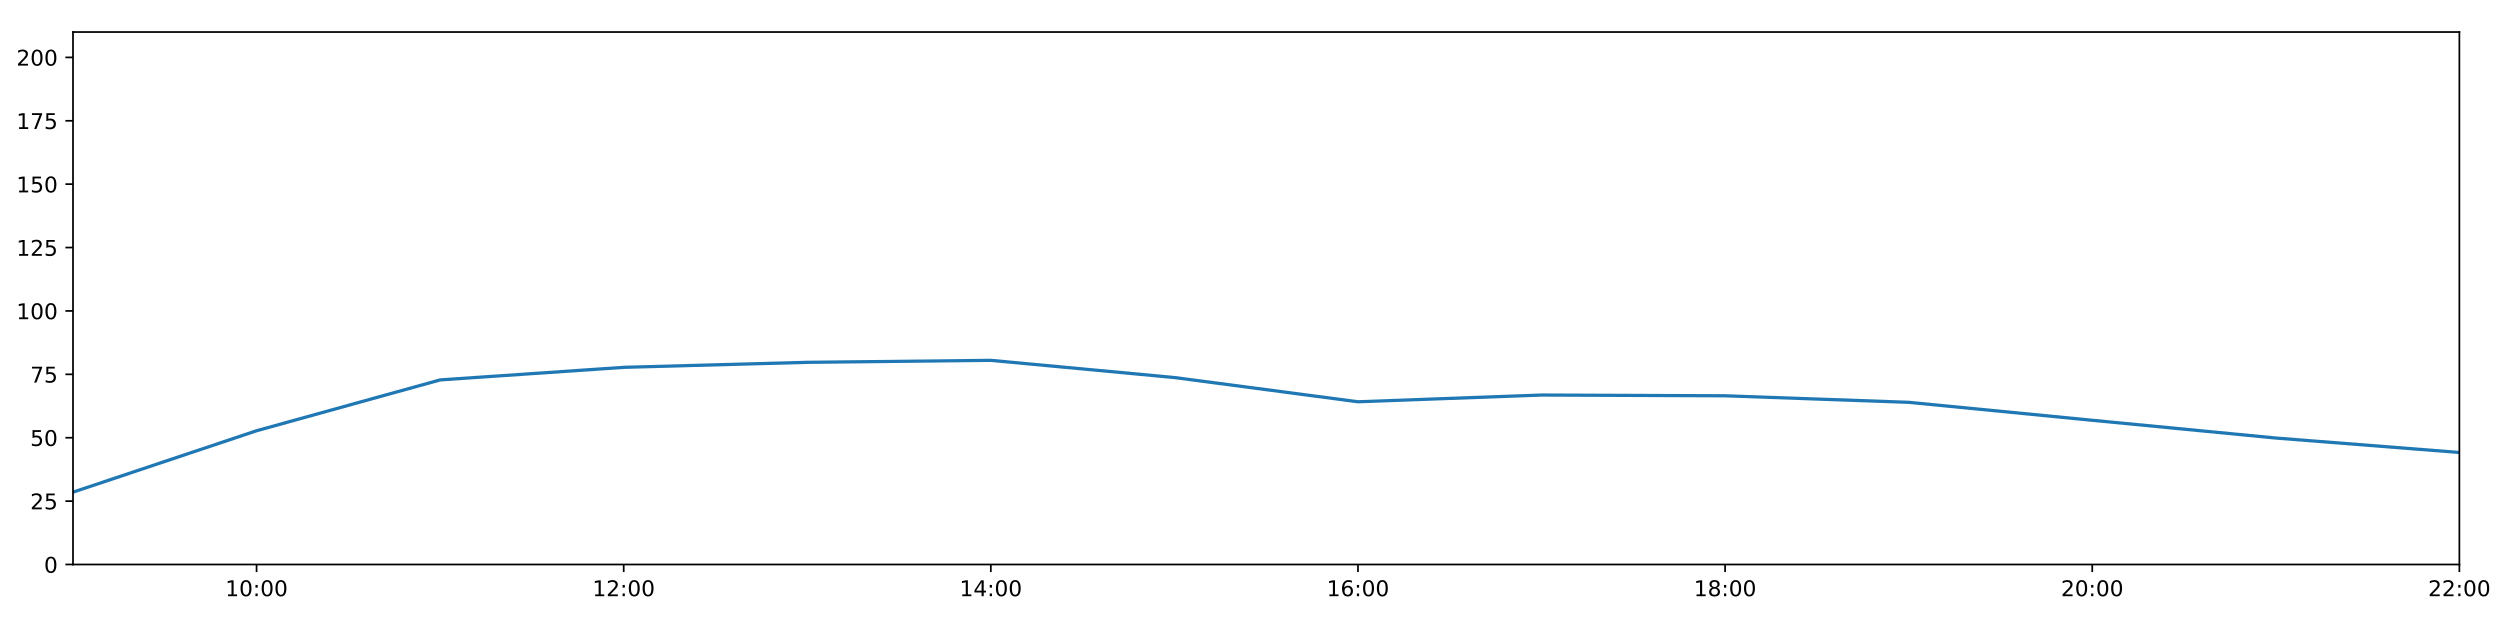
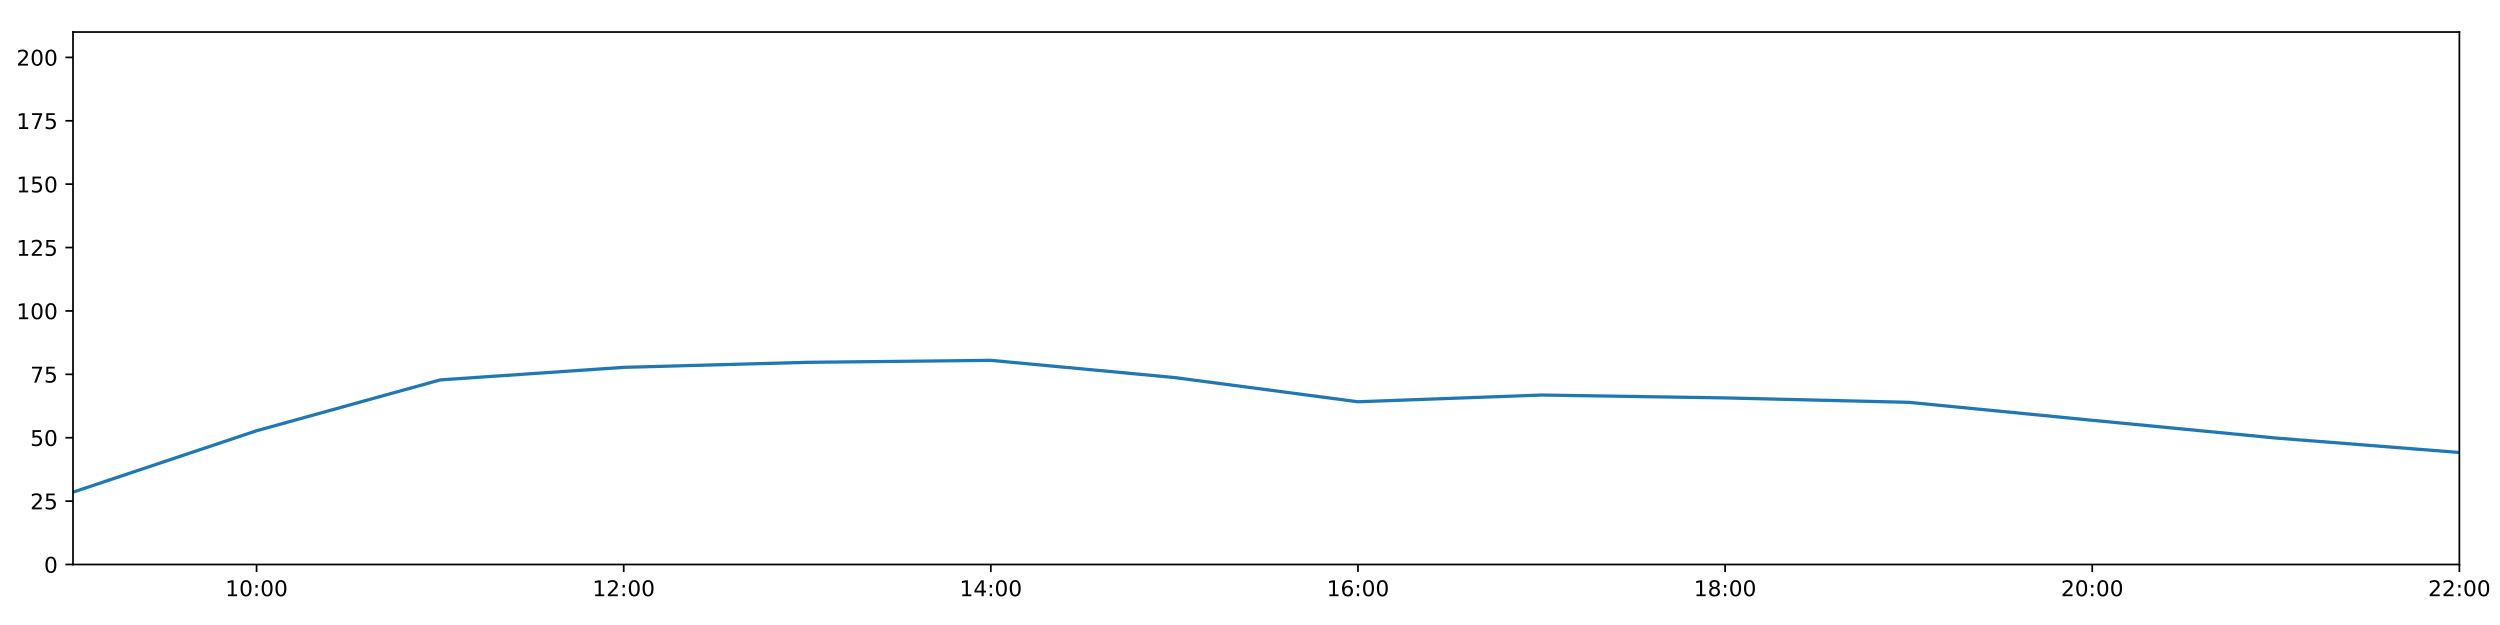
<svg xmlns="http://www.w3.org/2000/svg" xmlns:xlink="http://www.w3.org/1999/xlink" height="288pt" version="1.1" viewBox="0 0 1152 288" width="1152pt">
  <defs>
    <style type="text/css">
*{stroke-linecap:butt;stroke-linejoin:round;}
  </style>
  </defs>
  <g id="figure_1">
    <g id="patch_1">
      <path d="M 0 288  L 1152 288  L 1152 0  L 0 0  z " style="fill:#ffffff;" />
    </g>
    <g id="axes_1">
      <g id="patch_2">
        <path d="M 33.64 260.12  L 1133.28 260.12  L 1133.28 14.76  L 33.64 14.76  z " style="fill:#ffffff;" />
      </g>
      <g id="matplotlib.axis_1">
        <g id="xtick_1">
          <g id="line2d_1">
            <defs>
-               <path d="M 0 0  L 0 3.5  " id="mb1d66ed2ee" style="stroke:#000000;stroke-width:0.8;" />
-             </defs>
-             <g>
-               <use style="stroke:#000000;stroke-width:0.8;" x="118.228" xlink:href="#mb1d66ed2ee" y="260.12" />
+               <path d="M 0 0  L 0 3.5  " id="m87165b7648" style="stroke:#000000;stroke-width:0.8;" />
+             </defs>
+             <g>
+               <use style="stroke:#000000;stroke-width:0.8;" x="118.228" xlink:href="#m87165b7648" y="260.12" />
            </g>
          </g>
          <g id="text_1">
            <defs>
              <path d="M 12.406 8.297  L 28.516 8.297  L 28.516 63.922  L 10.984 60.406  L 10.984 69.391  L 28.422 72.906  L 38.281 72.906  L 38.281 8.297  L 54.391 8.297  L 54.391 0  L 12.406 0  z " id="DejaVuSans-49" />
              <path d="M 31.781 66.406  Q 24.172 66.406 20.328 58.906  Q 16.5 51.422 16.5 36.375  Q 16.5 21.391 20.328 13.891  Q 24.172 6.391 31.781 6.391  Q 39.453 6.391 43.281 13.891  Q 47.125 21.391 47.125 36.375  Q 47.125 51.422 43.281 58.906  Q 39.453 66.406 31.781 66.406  z M 31.781 74.219  Q 44.047 74.219 50.516 64.516  Q 56.984 54.828 56.984 36.375  Q 56.984 17.969 50.516 8.266  Q 44.047 -1.422 31.781 -1.422  Q 19.531 -1.422 13.062 8.266  Q 6.594 17.969 6.594 36.375  Q 6.594 54.828 13.062 64.516  Q 19.531 74.219 31.781 74.219  z " id="DejaVuSans-48" />
              <path d="M 11.719 12.406  L 22.016 12.406  L 22.016 0  L 11.719 0  z M 11.719 51.703  L 22.016 51.703  L 22.016 39.312  L 11.719 39.312  z " id="DejaVuSans-58" />
            </defs>
            <g transform="translate(103.8183 274.7184)scale(0.1 -0.1)">
              <use xlink:href="#DejaVuSans-49" />
              <use x="63.623" xlink:href="#DejaVuSans-48" />
              <use x="127.246" xlink:href="#DejaVuSans-58" />
              <use x="160.938" xlink:href="#DejaVuSans-48" />
              <use x="224.561" xlink:href="#DejaVuSans-48" />
            </g>
          </g>
        </g>
        <g id="xtick_2">
          <g id="line2d_2">
            <g>
-               <use style="stroke:#000000;stroke-width:0.8;" x="287.403" xlink:href="#mb1d66ed2ee" y="260.12" />
+               <use style="stroke:#000000;stroke-width:0.8;" x="287.403" xlink:href="#m87165b7648" y="260.12" />
            </g>
          </g>
          <g id="text_2">
            <defs>
              <path d="M 19.188 8.297  L 53.609 8.297  L 53.609 0  L 7.328 0  L 7.328 8.297  Q 12.938 14.109 22.625 23.891  Q 32.328 33.688 34.812 36.531  Q 39.547 41.844 41.422 45.531  Q 43.312 49.219 43.312 52.781  Q 43.312 58.594 39.234 62.25  Q 35.156 65.922 28.609 65.922  Q 23.969 65.922 18.812 64.312  Q 13.672 62.703 7.812 59.422  L 7.812 69.391  Q 13.766 71.781 18.938 73  Q 24.125 74.219 28.422 74.219  Q 39.75 74.219 46.484 68.547  Q 53.219 62.891 53.219 53.422  Q 53.219 48.922 51.531 44.891  Q 49.859 40.875 45.406 35.406  Q 44.188 33.984 37.641 27.219  Q 31.109 20.453 19.188 8.297  z " id="DejaVuSans-50" />
            </defs>
            <g transform="translate(272.9937 274.7184)scale(0.1 -0.1)">
              <use xlink:href="#DejaVuSans-49" />
              <use x="63.623" xlink:href="#DejaVuSans-50" />
              <use x="127.246" xlink:href="#DejaVuSans-58" />
              <use x="160.938" xlink:href="#DejaVuSans-48" />
              <use x="224.561" xlink:href="#DejaVuSans-48" />
            </g>
          </g>
        </g>
        <g id="xtick_3">
          <g id="line2d_3">
            <g>
-               <use style="stroke:#000000;stroke-width:0.8;" x="456.578" xlink:href="#mb1d66ed2ee" y="260.12" />
+               <use style="stroke:#000000;stroke-width:0.8;" x="456.578" xlink:href="#m87165b7648" y="260.12" />
            </g>
          </g>
          <g id="text_3">
            <defs>
              <path d="M 37.797 64.312  L 12.891 25.391  L 37.797 25.391  z M 35.203 72.906  L 47.609 72.906  L 47.609 25.391  L 58.016 25.391  L 58.016 17.188  L 47.609 17.188  L 47.609 0  L 37.797 0  L 37.797 17.188  L 4.891 17.188  L 4.891 26.703  z " id="DejaVuSans-52" />
            </defs>
            <g transform="translate(442.1691 274.7184)scale(0.1 -0.1)">
              <use xlink:href="#DejaVuSans-49" />
              <use x="63.623" xlink:href="#DejaVuSans-52" />
              <use x="127.246" xlink:href="#DejaVuSans-58" />
              <use x="160.938" xlink:href="#DejaVuSans-48" />
              <use x="224.561" xlink:href="#DejaVuSans-48" />
            </g>
          </g>
        </g>
        <g id="xtick_4">
          <g id="line2d_4">
            <g>
-               <use style="stroke:#000000;stroke-width:0.8;" x="625.754" xlink:href="#mb1d66ed2ee" y="260.12" />
+               <use style="stroke:#000000;stroke-width:0.8;" x="625.754" xlink:href="#m87165b7648" y="260.12" />
            </g>
          </g>
          <g id="text_4">
            <defs>
              <path d="M 33.016 40.375  Q 26.375 40.375 22.484 35.828  Q 18.609 31.297 18.609 23.391  Q 18.609 15.531 22.484 10.953  Q 26.375 6.391 33.016 6.391  Q 39.656 6.391 43.531 10.953  Q 47.406 15.531 47.406 23.391  Q 47.406 31.297 43.531 35.828  Q 39.656 40.375 33.016 40.375  z M 52.594 71.297  L 52.594 62.312  Q 48.875 64.062 45.094 64.984  Q 41.312 65.922 37.594 65.922  Q 27.828 65.922 22.672 59.328  Q 17.531 52.734 16.797 39.406  Q 19.672 43.656 24.016 45.922  Q 28.375 48.188 33.594 48.188  Q 44.578 48.188 50.953 41.516  Q 57.328 34.859 57.328 23.391  Q 57.328 12.156 50.688 5.359  Q 44.047 -1.422 33.016 -1.422  Q 20.359 -1.422 13.672 8.266  Q 6.984 17.969 6.984 36.375  Q 6.984 53.656 15.188 63.938  Q 23.391 74.219 37.203 74.219  Q 40.922 74.219 44.703 73.484  Q 48.484 72.75 52.594 71.297  z " id="DejaVuSans-54" />
            </defs>
            <g transform="translate(611.3445 274.7184)scale(0.1 -0.1)">
              <use xlink:href="#DejaVuSans-49" />
              <use x="63.623" xlink:href="#DejaVuSans-54" />
              <use x="127.246" xlink:href="#DejaVuSans-58" />
              <use x="160.938" xlink:href="#DejaVuSans-48" />
              <use x="224.561" xlink:href="#DejaVuSans-48" />
            </g>
          </g>
        </g>
        <g id="xtick_5">
          <g id="line2d_5">
            <g>
-               <use style="stroke:#000000;stroke-width:0.8;" x="794.929" xlink:href="#mb1d66ed2ee" y="260.12" />
+               <use style="stroke:#000000;stroke-width:0.8;" x="794.929" xlink:href="#m87165b7648" y="260.12" />
            </g>
          </g>
          <g id="text_5">
            <defs>
              <path d="M 31.781 34.625  Q 24.75 34.625 20.719 30.859  Q 16.703 27.094 16.703 20.516  Q 16.703 13.922 20.719 10.156  Q 24.75 6.391 31.781 6.391  Q 38.812 6.391 42.859 10.172  Q 46.922 13.969 46.922 20.516  Q 46.922 27.094 42.891 30.859  Q 38.875 34.625 31.781 34.625  z M 21.922 38.812  Q 15.578 40.375 12.031 44.719  Q 8.5 49.078 8.5 55.328  Q 8.5 64.062 14.719 69.141  Q 20.953 74.219 31.781 74.219  Q 42.672 74.219 48.875 69.141  Q 55.078 64.062 55.078 55.328  Q 55.078 49.078 51.531 44.719  Q 48 40.375 41.703 38.812  Q 48.828 37.156 52.797 32.312  Q 56.781 27.484 56.781 20.516  Q 56.781 9.906 50.312 4.234  Q 43.844 -1.422 31.781 -1.422  Q 19.734 -1.422 13.25 4.234  Q 6.781 9.906 6.781 20.516  Q 6.781 27.484 10.781 32.312  Q 14.797 37.156 21.922 38.812  z M 18.312 54.391  Q 18.312 48.734 21.844 45.562  Q 25.391 42.391 31.781 42.391  Q 38.141 42.391 41.719 45.562  Q 45.312 48.734 45.312 54.391  Q 45.312 60.062 41.719 63.234  Q 38.141 66.406 31.781 66.406  Q 25.391 66.406 21.844 63.234  Q 18.312 60.062 18.312 54.391  z " id="DejaVuSans-56" />
            </defs>
            <g transform="translate(780.5199 274.7184)scale(0.1 -0.1)">
              <use xlink:href="#DejaVuSans-49" />
              <use x="63.623" xlink:href="#DejaVuSans-56" />
              <use x="127.246" xlink:href="#DejaVuSans-58" />
              <use x="160.938" xlink:href="#DejaVuSans-48" />
              <use x="224.561" xlink:href="#DejaVuSans-48" />
            </g>
          </g>
        </g>
        <g id="xtick_6">
          <g id="line2d_6">
            <g>
-               <use style="stroke:#000000;stroke-width:0.8;" x="964.105" xlink:href="#mb1d66ed2ee" y="260.12" />
+               <use style="stroke:#000000;stroke-width:0.8;" x="964.105" xlink:href="#m87165b7648" y="260.12" />
            </g>
          </g>
          <g id="text_6">
            <g transform="translate(949.6952 274.7184)scale(0.1 -0.1)">
              <use xlink:href="#DejaVuSans-50" />
              <use x="63.623" xlink:href="#DejaVuSans-48" />
              <use x="127.246" xlink:href="#DejaVuSans-58" />
              <use x="160.938" xlink:href="#DejaVuSans-48" />
              <use x="224.561" xlink:href="#DejaVuSans-48" />
            </g>
          </g>
        </g>
        <g id="xtick_7">
          <g id="line2d_7">
            <g>
-               <use style="stroke:#000000;stroke-width:0.8;" x="1133.28" xlink:href="#mb1d66ed2ee" y="260.12" />
+               <use style="stroke:#000000;stroke-width:0.8;" x="1133.28" xlink:href="#m87165b7648" y="260.12" />
            </g>
          </g>
          <g id="text_7">
            <g transform="translate(1118.871 274.7184)scale(0.1 -0.1)">
              <use xlink:href="#DejaVuSans-50" />
              <use x="63.623" xlink:href="#DejaVuSans-50" />
              <use x="127.246" xlink:href="#DejaVuSans-58" />
              <use x="160.938" xlink:href="#DejaVuSans-48" />
              <use x="224.561" xlink:href="#DejaVuSans-48" />
            </g>
          </g>
        </g>
      </g>
      <g id="matplotlib.axis_2">
        <g id="ytick_1">
          <g id="line2d_8">
            <defs>
-               <path d="M 0 0  L -3.5 0  " id="m180f2581af" style="stroke:#000000;stroke-width:0.8;" />
-             </defs>
-             <g>
-               <use style="stroke:#000000;stroke-width:0.8;" x="33.64" xlink:href="#m180f2581af" y="260.12" />
+               <path d="M 0 0  L -3.5 0  " id="m87270f1801" style="stroke:#000000;stroke-width:0.8;" />
+             </defs>
+             <g>
+               <use style="stroke:#000000;stroke-width:0.8;" x="33.64" xlink:href="#m87270f1801" y="260.12" />
            </g>
          </g>
          <g id="text_8">
            <g transform="translate(20.2775 263.9192)scale(0.1 -0.1)">
              <use xlink:href="#DejaVuSans-48" />
            </g>
          </g>
        </g>
        <g id="ytick_2">
          <g id="line2d_9">
            <g>
-               <use style="stroke:#000000;stroke-width:0.8;" x="33.64" xlink:href="#m180f2581af" y="230.91" />
+               <use style="stroke:#000000;stroke-width:0.8;" x="33.64" xlink:href="#m87270f1801" y="230.91" />
            </g>
          </g>
          <g id="text_9">
            <defs>
              <path d="M 10.797 72.906  L 49.516 72.906  L 49.516 64.594  L 19.828 64.594  L 19.828 46.734  Q 21.969 47.469 24.109 47.828  Q 26.266 48.188 28.422 48.188  Q 40.625 48.188 47.75 41.5  Q 54.891 34.812 54.891 23.391  Q 54.891 11.625 47.562 5.094  Q 40.234 -1.422 26.906 -1.422  Q 22.312 -1.422 17.547 -0.641  Q 12.797 0.141 7.719 1.703  L 7.719 11.625  Q 12.109 9.234 16.797 8.062  Q 21.484 6.891 26.703 6.891  Q 35.156 6.891 40.078 11.328  Q 45.016 15.766 45.016 23.391  Q 45.016 31 40.078 35.438  Q 35.156 39.891 26.703 39.891  Q 22.75 39.891 18.812 39.016  Q 14.891 38.141 10.797 36.281  z " id="DejaVuSans-53" />
            </defs>
            <g transform="translate(13.915 234.7097)scale(0.1 -0.1)">
              <use xlink:href="#DejaVuSans-50" />
              <use x="63.623" xlink:href="#DejaVuSans-53" />
            </g>
          </g>
        </g>
        <g id="ytick_3">
          <g id="line2d_10">
            <g>
-               <use style="stroke:#000000;stroke-width:0.8;" x="33.64" xlink:href="#m180f2581af" y="201.701" />
+               <use style="stroke:#000000;stroke-width:0.8;" x="33.64" xlink:href="#m87270f1801" y="201.701" />
            </g>
          </g>
          <g id="text_10">
            <g transform="translate(13.915 205.5002)scale(0.1 -0.1)">
              <use xlink:href="#DejaVuSans-53" />
              <use x="63.623" xlink:href="#DejaVuSans-48" />
            </g>
          </g>
        </g>
        <g id="ytick_4">
          <g id="line2d_11">
            <g>
-               <use style="stroke:#000000;stroke-width:0.8;" x="33.64" xlink:href="#m180f2581af" y="172.491" />
+               <use style="stroke:#000000;stroke-width:0.8;" x="33.64" xlink:href="#m87270f1801" y="172.491" />
            </g>
          </g>
          <g id="text_11">
            <defs>
              <path d="M 8.203 72.906  L 55.078 72.906  L 55.078 68.703  L 28.609 0  L 18.312 0  L 43.219 64.594  L 8.203 64.594  z " id="DejaVuSans-55" />
            </defs>
            <g transform="translate(13.915 176.2906)scale(0.1 -0.1)">
              <use xlink:href="#DejaVuSans-55" />
              <use x="63.623" xlink:href="#DejaVuSans-53" />
            </g>
          </g>
        </g>
        <g id="ytick_5">
          <g id="line2d_12">
            <g>
-               <use style="stroke:#000000;stroke-width:0.8;" x="33.64" xlink:href="#m180f2581af" y="143.282" />
+               <use style="stroke:#000000;stroke-width:0.8;" x="33.64" xlink:href="#m87270f1801" y="143.282" />
            </g>
          </g>
          <g id="text_12">
            <g transform="translate(7.5525 147.0811)scale(0.1 -0.1)">
              <use xlink:href="#DejaVuSans-49" />
              <use x="63.623" xlink:href="#DejaVuSans-48" />
              <use x="127.246" xlink:href="#DejaVuSans-48" />
            </g>
          </g>
        </g>
        <g id="ytick_6">
          <g id="line2d_13">
            <g>
-               <use style="stroke:#000000;stroke-width:0.8;" x="33.64" xlink:href="#m180f2581af" y="114.072" />
+               <use style="stroke:#000000;stroke-width:0.8;" x="33.64" xlink:href="#m87270f1801" y="114.072" />
            </g>
          </g>
          <g id="text_13">
            <g transform="translate(7.5525 117.8716)scale(0.1 -0.1)">
              <use xlink:href="#DejaVuSans-49" />
              <use x="63.623" xlink:href="#DejaVuSans-50" />
              <use x="127.246" xlink:href="#DejaVuSans-53" />
            </g>
          </g>
        </g>
        <g id="ytick_7">
          <g id="line2d_14">
            <g>
-               <use style="stroke:#000000;stroke-width:0.8;" x="33.64" xlink:href="#m180f2581af" y="84.863" />
+               <use style="stroke:#000000;stroke-width:0.8;" x="33.64" xlink:href="#m87270f1801" y="84.863" />
            </g>
          </g>
          <g id="text_14">
            <g transform="translate(7.5525 88.66208)scale(0.1 -0.1)">
              <use xlink:href="#DejaVuSans-49" />
              <use x="63.623" xlink:href="#DejaVuSans-53" />
              <use x="127.246" xlink:href="#DejaVuSans-48" />
            </g>
          </g>
        </g>
        <g id="ytick_8">
          <g id="line2d_15">
            <g>
-               <use style="stroke:#000000;stroke-width:0.8;" x="33.64" xlink:href="#m180f2581af" y="55.653" />
+               <use style="stroke:#000000;stroke-width:0.8;" x="33.64" xlink:href="#m87270f1801" y="55.653" />
            </g>
          </g>
          <g id="text_15">
            <g transform="translate(7.5525 59.45255)scale(0.1 -0.1)">
              <use xlink:href="#DejaVuSans-49" />
              <use x="63.623" xlink:href="#DejaVuSans-55" />
              <use x="127.246" xlink:href="#DejaVuSans-53" />
            </g>
          </g>
        </g>
        <g id="ytick_9">
          <g id="line2d_16">
            <g>
-               <use style="stroke:#000000;stroke-width:0.8;" x="33.64" xlink:href="#m180f2581af" y="26.444" />
+               <use style="stroke:#000000;stroke-width:0.8;" x="33.64" xlink:href="#m87270f1801" y="26.444" />
            </g>
          </g>
          <g id="text_16">
            <g transform="translate(7.5525 30.24303)scale(0.1 -0.1)">
              <use xlink:href="#DejaVuSans-50" />
              <use x="63.623" xlink:href="#DejaVuSans-48" />
              <use x="127.246" xlink:href="#DejaVuSans-48" />
            </g>
          </g>
        </g>
      </g>
      <g id="line2d_17">
-         <path clip-path="url(#pdfe23b41c0)" d="M 33.64 226.782  L 118.228 198.488  L 202.815 175.062  L 287.403 169.268  L 371.991 166.961  L 456.578 166.045  L 541.166 173.971  L 625.754 185.135  L 710.342 182.033  L 794.929 182.378  L 879.517 185.39  L 964.105 193.668  L 1048.692 201.847  L 1133.28 208.508  " style="fill:none;stroke:#1f77b4;stroke-linecap:square;stroke-width:1.5;" />
+         <path clip-path="url(#p41e307bc08)" d="M 33.64 226.782  L 118.228 198.488  L 202.815 175.062  L 287.403 169.268  L 371.991 166.961  L 456.578 166.045  L 541.166 173.971  L 625.754 185.135  L 710.342 182.033  L 794.929 183.353  L 879.517 185.39  L 964.105 193.668  L 1048.692 201.847  L 1133.28 208.508  " style="fill:none;stroke:#1f77b4;stroke-linecap:square;stroke-width:1.5;" />
      </g>
      <g id="patch_3">
        <path d="M 33.64 260.12  L 33.64 14.76  " style="fill:none;stroke:#000000;stroke-linecap:square;stroke-linejoin:miter;stroke-width:0.8;" />
      </g>
      <g id="patch_4">
        <path d="M 1133.28 260.12  L 1133.28 14.76  " style="fill:none;stroke:#000000;stroke-linecap:square;stroke-linejoin:miter;stroke-width:0.8;" />
      </g>
      <g id="patch_5">
        <path d="M 33.64 260.12  L 1133.28 260.12  " style="fill:none;stroke:#000000;stroke-linecap:square;stroke-linejoin:miter;stroke-width:0.8;" />
      </g>
      <g id="patch_6">
        <path d="M 33.64 14.76  L 1133.28 14.76  " style="fill:none;stroke:#000000;stroke-linecap:square;stroke-linejoin:miter;stroke-width:0.8;" />
      </g>
    </g>
  </g>
  <defs>
-     <clipPath id="pdfe23b41c0">
+     <clipPath id="p41e307bc08">
      <rect height="245.36" width="1099.64" x="33.64" y="14.76" />
    </clipPath>
  </defs>
</svg>
